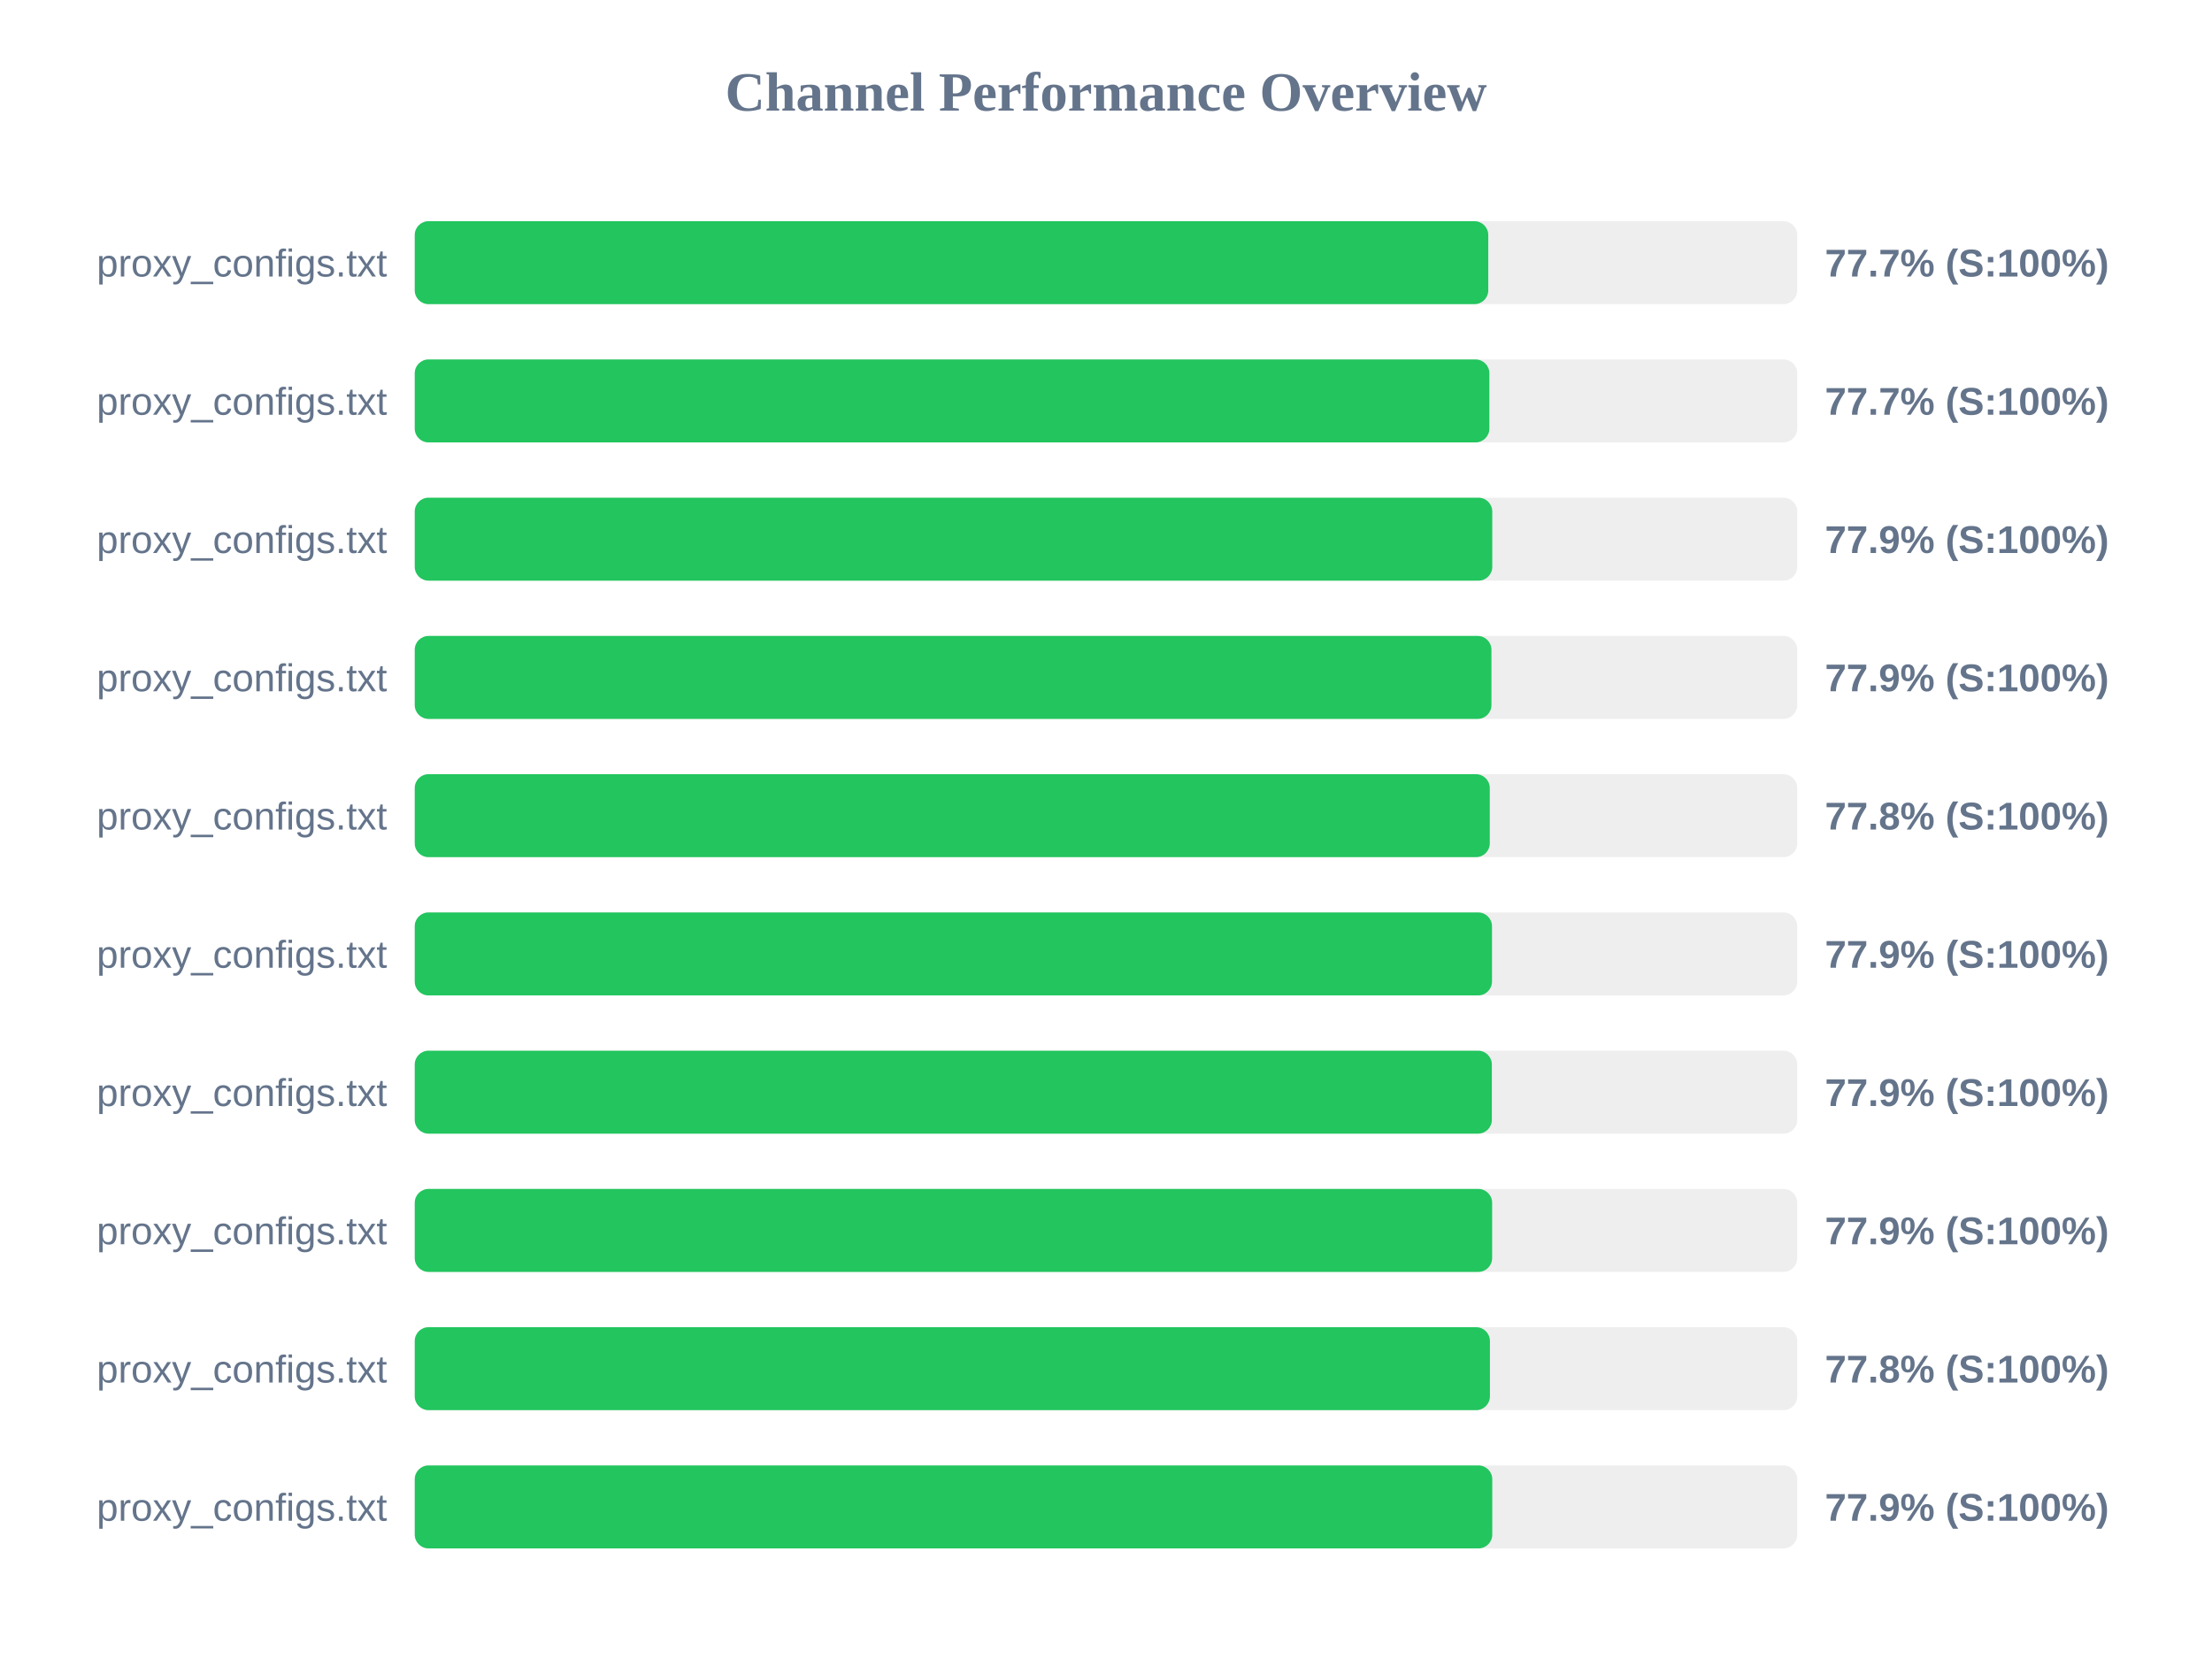
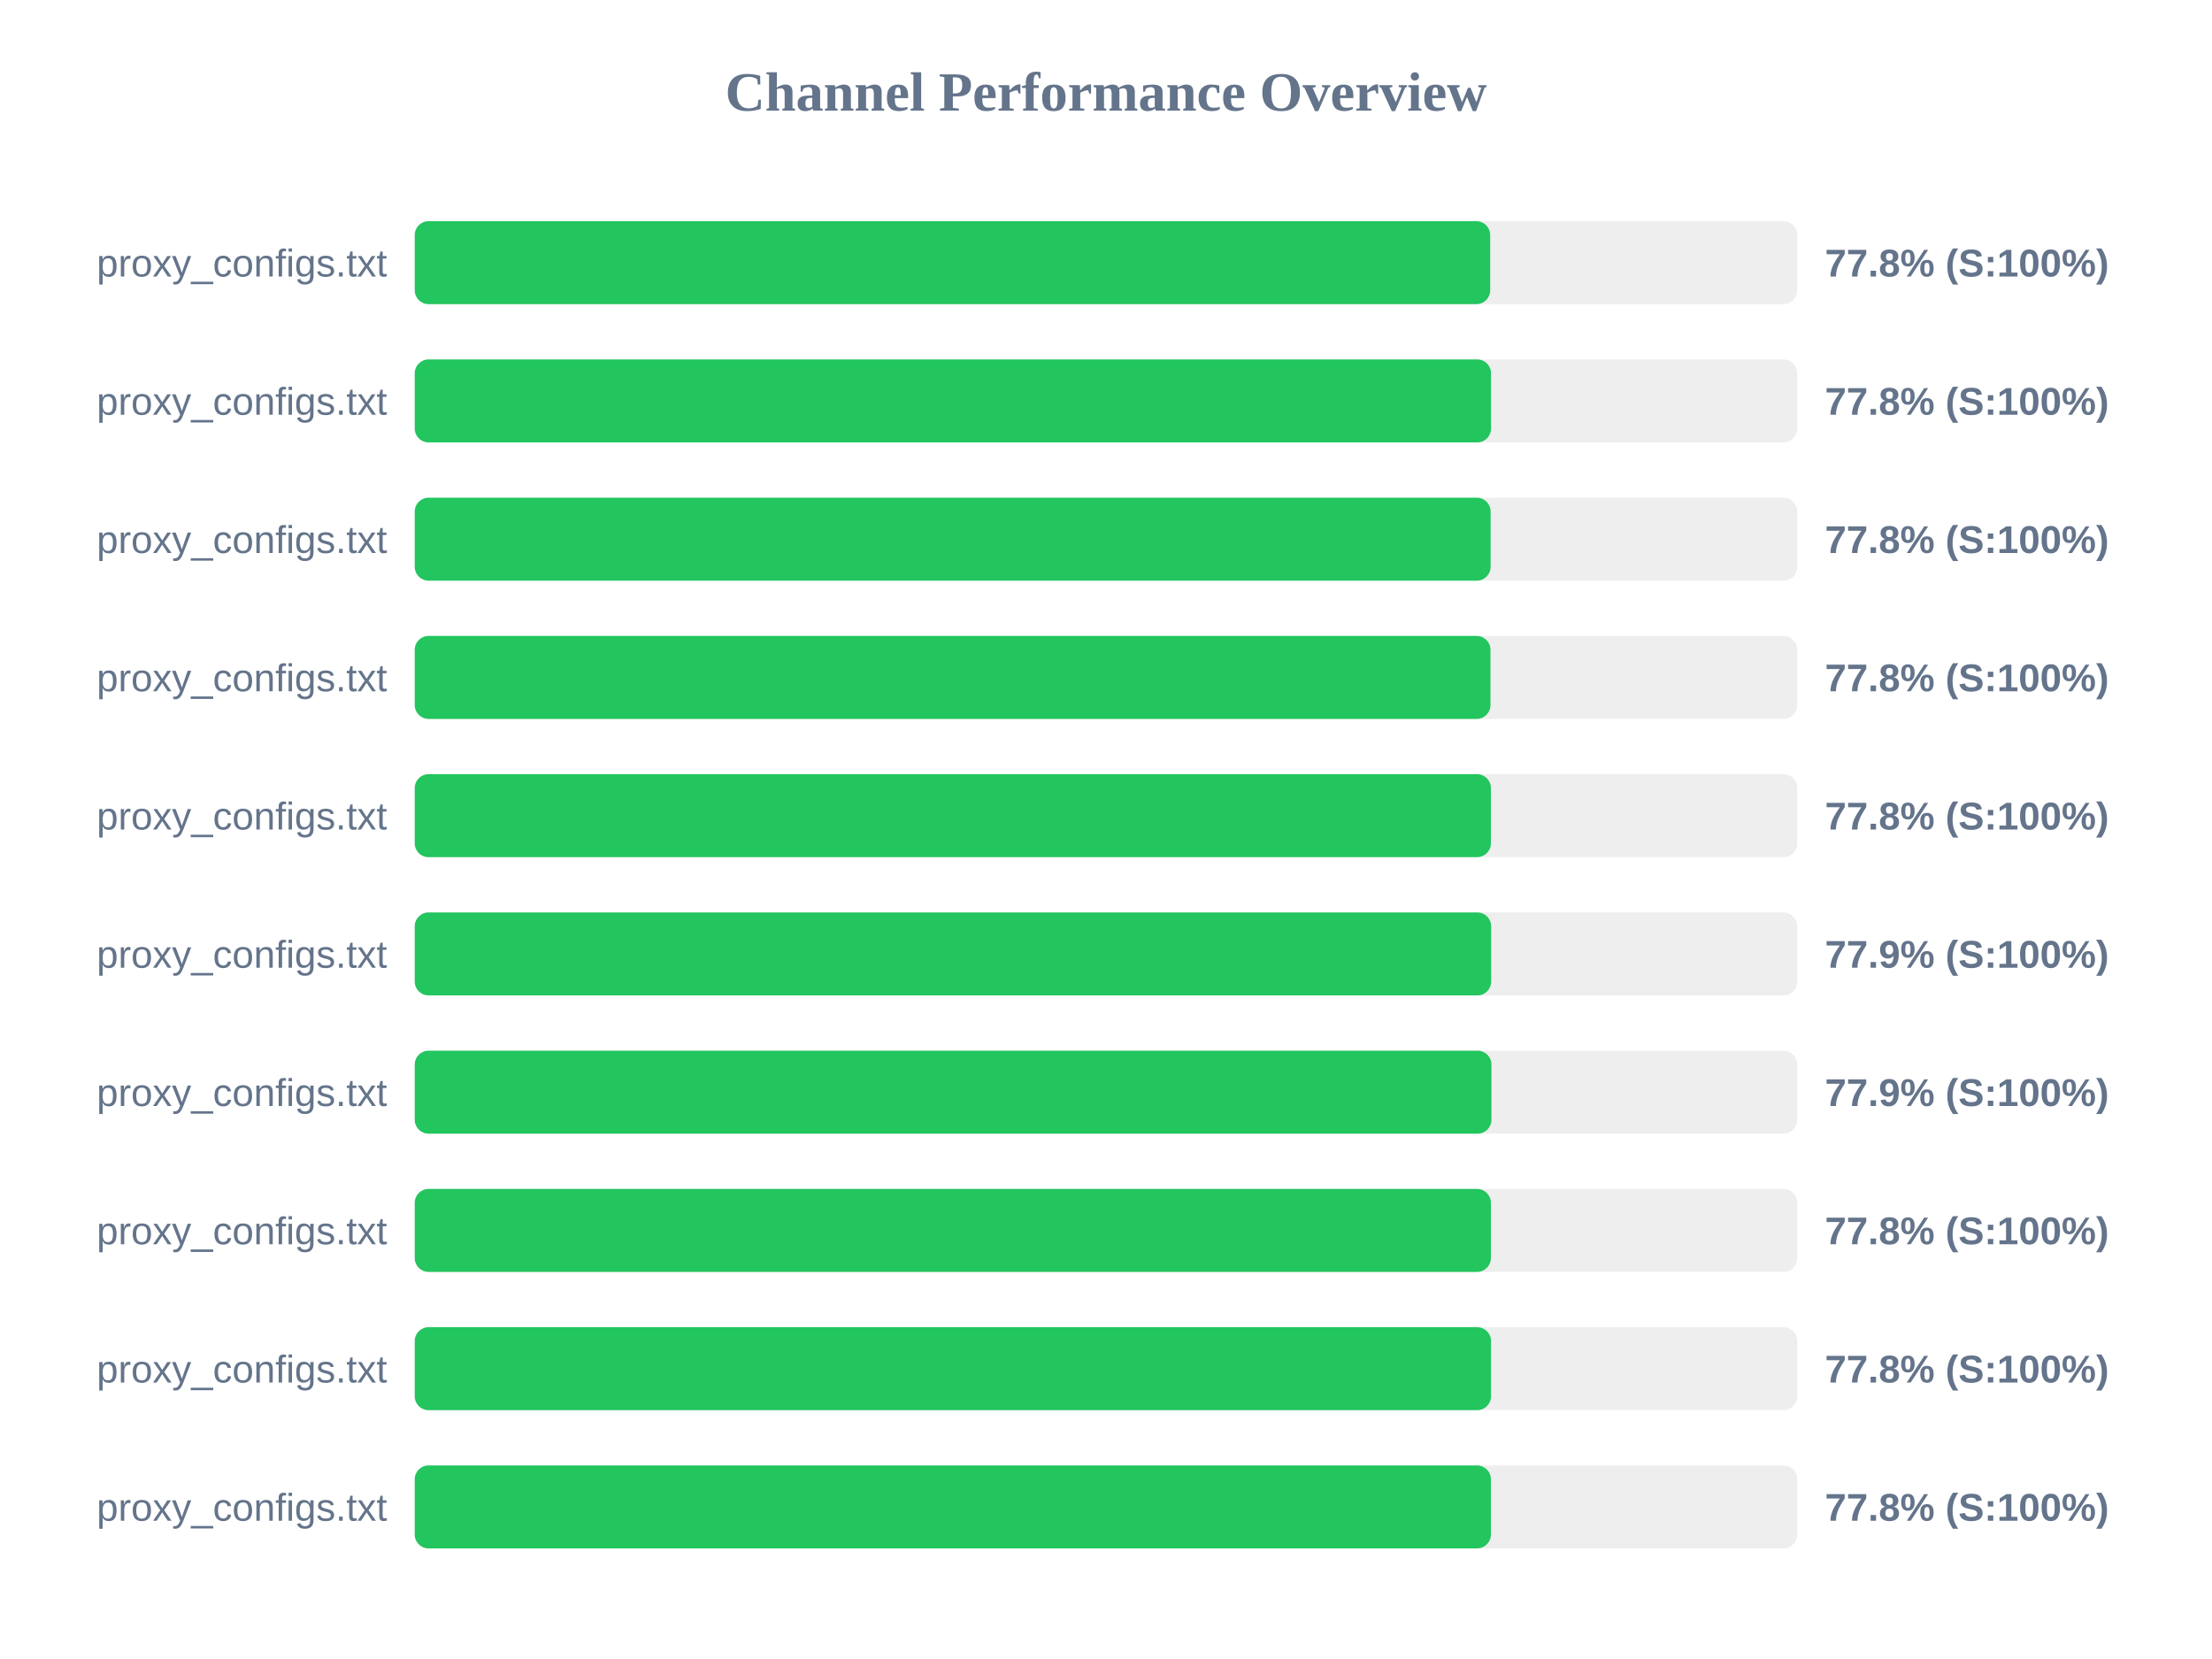
<svg xmlns="http://www.w3.org/2000/svg" width="800" height="600" version="1.1">
  <style>
        .row { font: 14px Arial; fill: #64748b; }
        .score { font: bold 14px Arial; fill: #64748b; }
    </style>
  <text x="400" y="40" text-anchor="middle" font-size="20px" font-weight="bold" fill="#64748b">Channel Performance Overview</text>
  <rect x="150" y="80" width="500" height="30" fill="#eee" rx="5" />
-   <rect x="150" y="80" width="388.25" height="30" fill="#22c55e" rx="5" />
+   <rect x="150" y="80" width="388.95" height="30" fill="#22c55e" rx="5" />
  <text x="140" y="100" text-anchor="end" class="row">proxy_configs.txt</text>
-   <text x="660" y="100" text-anchor="start" class="score">77.7% (S:100%)</text>
+   <text x="660" y="100" text-anchor="start" class="score">77.8% (S:100%)</text>
  <rect x="150" y="130" width="500" height="30" fill="#eee" rx="5" />
-   <rect x="150" y="130" width="388.65" height="30" fill="#22c55e" rx="5" />
+   <rect x="150" y="130" width="389.25" height="30" fill="#22c55e" rx="5" />
  <text x="140" y="150" text-anchor="end" class="row">proxy_configs.txt</text>
-   <text x="660" y="150" text-anchor="start" class="score">77.7% (S:100%)</text>
+   <text x="660" y="150" text-anchor="start" class="score">77.8% (S:100%)</text>
  <rect x="150" y="180" width="500" height="30" fill="#eee" rx="5" />
-   <rect x="150" y="180" width="389.7" height="30" fill="#22c55e" rx="5" />
+   <rect x="150" y="180" width="389.1" height="30" fill="#22c55e" rx="5" />
  <text x="140" y="200" text-anchor="end" class="row">proxy_configs.txt</text>
-   <text x="660" y="200" text-anchor="start" class="score">77.9% (S:100%)</text>
+   <text x="660" y="200" text-anchor="start" class="score">77.8% (S:100%)</text>
  <rect x="150" y="230" width="500" height="30" fill="#eee" rx="5" />
-   <rect x="150" y="230" width="389.4" height="30" fill="#22c55e" rx="5" />
+   <rect x="150" y="230" width="389.05" height="30" fill="#22c55e" rx="5" />
  <text x="140" y="250" text-anchor="end" class="row">proxy_configs.txt</text>
-   <text x="660" y="250" text-anchor="start" class="score">77.9% (S:100%)</text>
+   <text x="660" y="250" text-anchor="start" class="score">77.8% (S:100%)</text>
  <rect x="150" y="280" width="500" height="30" fill="#eee" rx="5" />
-   <rect x="150" y="280" width="388.8" height="30" fill="#22c55e" rx="5" />
+   <rect x="150" y="280" width="389.2" height="30" fill="#22c55e" rx="5" />
  <text x="140" y="300" text-anchor="end" class="row">proxy_configs.txt</text>
  <text x="660" y="300" text-anchor="start" class="score">77.8% (S:100%)</text>
  <rect x="150" y="330" width="500" height="30" fill="#eee" rx="5" />
-   <rect x="150" y="330" width="389.6" height="30" fill="#22c55e" rx="5" />
+   <rect x="150" y="330" width="389.3" height="30" fill="#22c55e" rx="5" />
  <text x="140" y="350" text-anchor="end" class="row">proxy_configs.txt</text>
  <text x="660" y="350" text-anchor="start" class="score">77.9% (S:100%)</text>
  <rect x="150" y="380" width="500" height="30" fill="#eee" rx="5" />
-   <rect x="150" y="380" width="389.55" height="30" fill="#22c55e" rx="5" />
+   <rect x="150" y="380" width="389.4" height="30" fill="#22c55e" rx="5" />
  <text x="140" y="400" text-anchor="end" class="row">proxy_configs.txt</text>
  <text x="660" y="400" text-anchor="start" class="score">77.9% (S:100%)</text>
  <rect x="150" y="430" width="500" height="30" fill="#eee" rx="5" />
-   <rect x="150" y="430" width="389.65" height="30" fill="#22c55e" rx="5" />
+   <rect x="150" y="430" width="389.2" height="30" fill="#22c55e" rx="5" />
  <text x="140" y="450" text-anchor="end" class="row">proxy_configs.txt</text>
-   <text x="660" y="450" text-anchor="start" class="score">77.9% (S:100%)</text>
+   <text x="660" y="450" text-anchor="start" class="score">77.8% (S:100%)</text>
  <rect x="150" y="480" width="500" height="30" fill="#eee" rx="5" />
-   <rect x="150" y="480" width="388.85" height="30" fill="#22c55e" rx="5" />
+   <rect x="150" y="480" width="389.25" height="30" fill="#22c55e" rx="5" />
  <text x="140" y="500" text-anchor="end" class="row">proxy_configs.txt</text>
  <text x="660" y="500" text-anchor="start" class="score">77.8% (S:100%)</text>
  <rect x="150" y="530" width="500" height="30" fill="#eee" rx="5" />
-   <rect x="150" y="530" width="389.7" height="30" fill="#22c55e" rx="5" />
+   <rect x="150" y="530" width="389.2" height="30" fill="#22c55e" rx="5" />
  <text x="140" y="550" text-anchor="end" class="row">proxy_configs.txt</text>
-   <text x="660" y="550" text-anchor="start" class="score">77.9% (S:100%)</text>
+   <text x="660" y="550" text-anchor="start" class="score">77.8% (S:100%)</text>
</svg>
